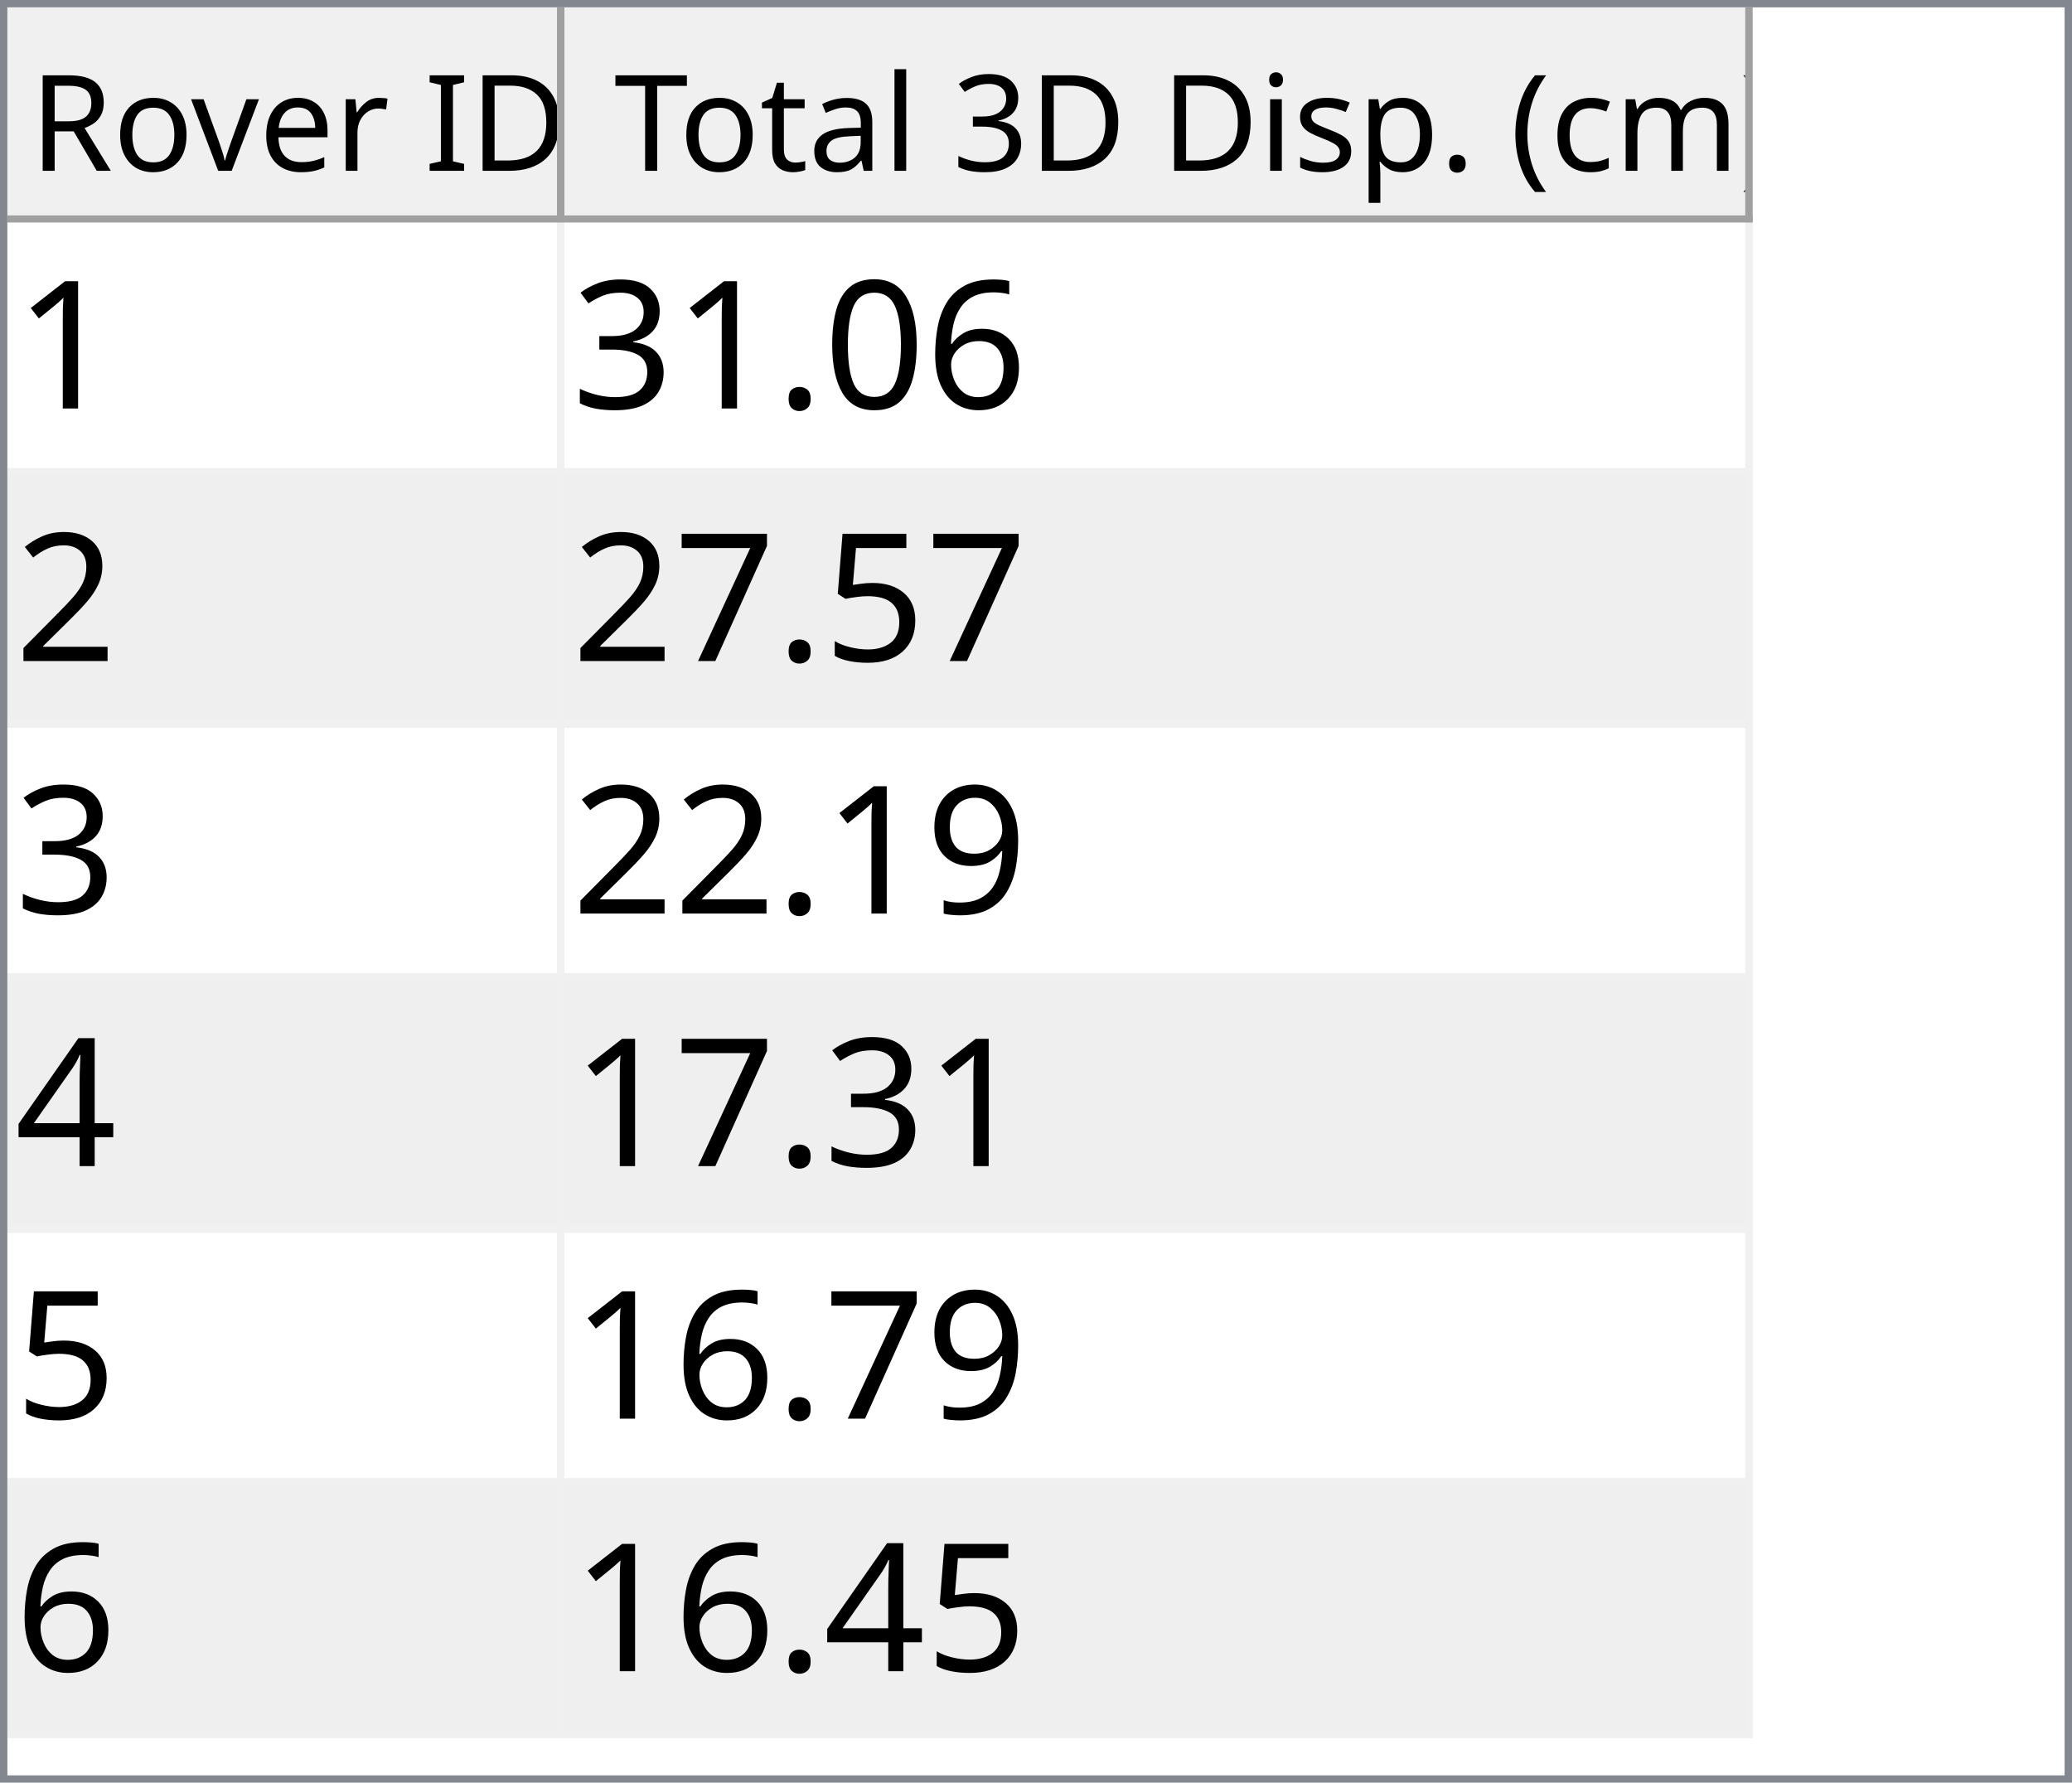
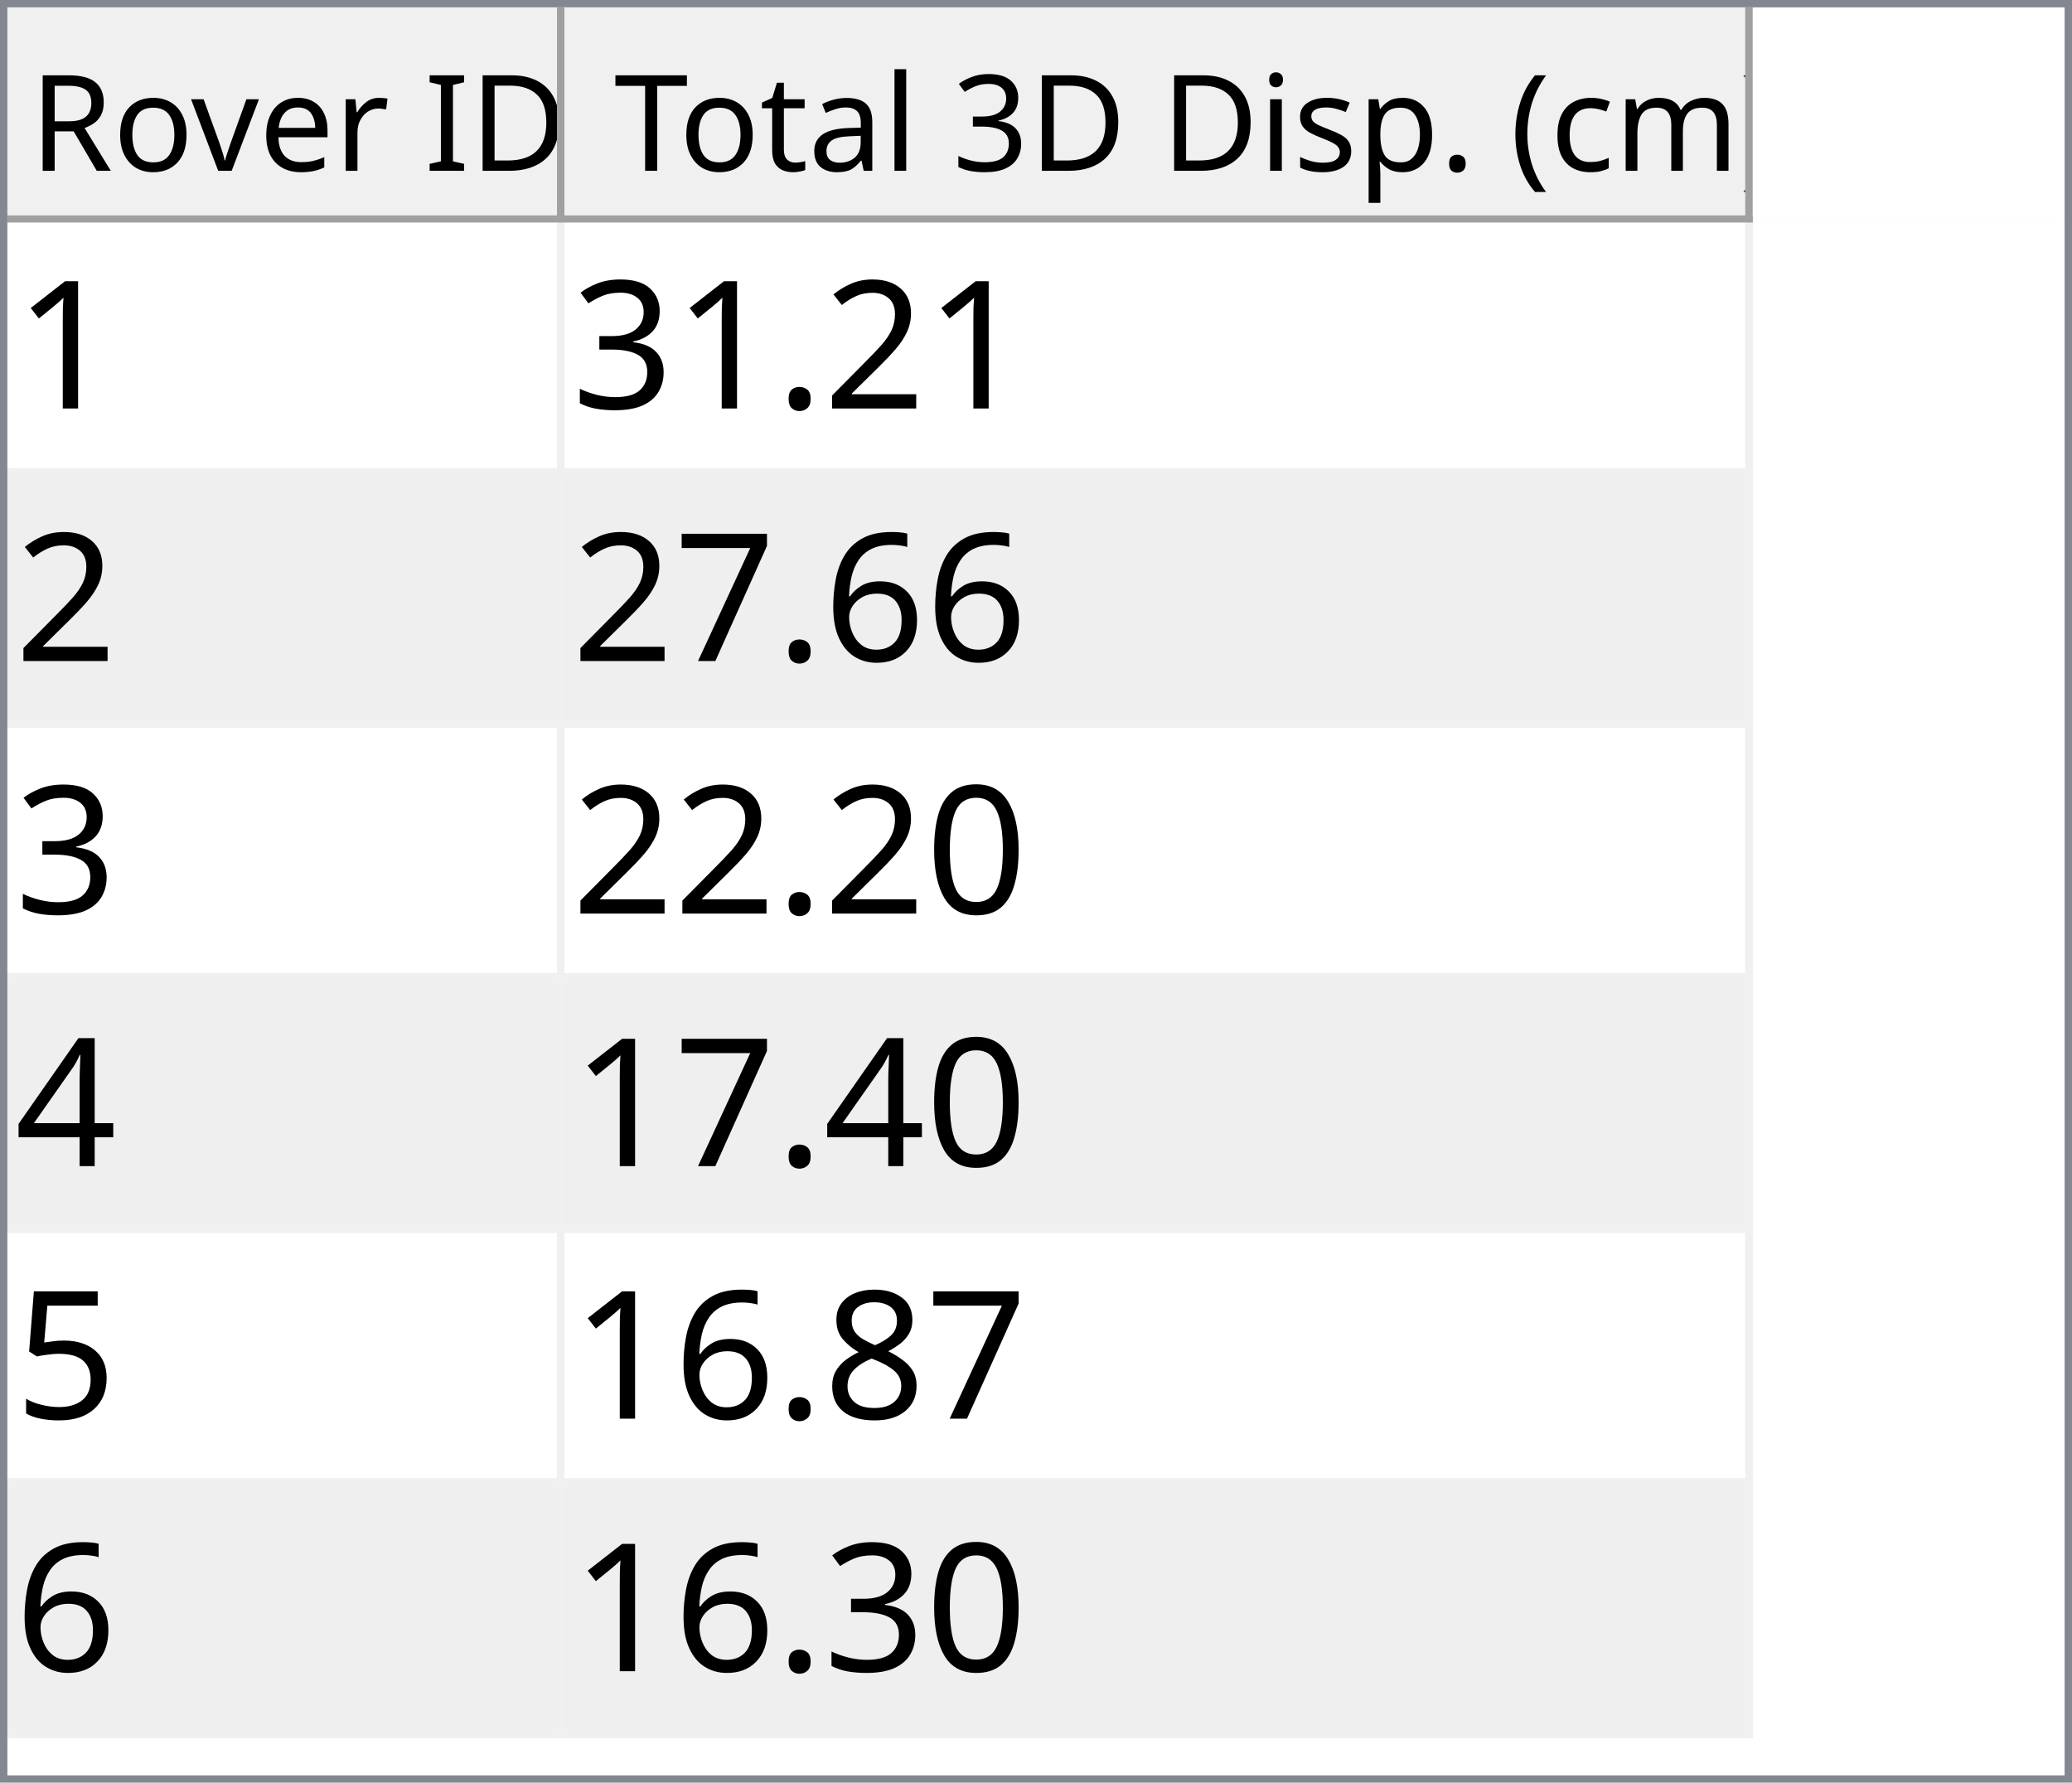
<svg xmlns="http://www.w3.org/2000/svg" style="fill-opacity:1; color-rendering:auto; color-interpolation:auto; text-rendering:auto; stroke:black; stroke-linecap:square; stroke-miterlimit:10; shape-rendering:auto; stroke-opacity:1; fill:black; stroke-dasharray:none; font-weight:normal; stroke-width:1; font-family:'Dialog'; font-style:normal; stroke-linejoin:miter; font-size:12px; stroke-dashoffset:0; image-rendering:auto;" width="279" height="240">
  <defs id="genericDefs" />
  <g>
    <defs id="defs1">
      <clipPath clipPathUnits="userSpaceOnUse" id="clipPath1">
        <path d="M0 0 L279 0 L279 240 L0 240 L0 0 Z" />
      </clipPath>
      <clipPath clipPathUnits="userSpaceOnUse" id="clipPath2">
        <path d="M0 0 L0 240 L279 240 L279 0 Z" />
      </clipPath>
      <clipPath clipPathUnits="userSpaceOnUse" id="clipPath3">
        <path d="M0 0 L0 29 L277 29 L277 0 Z" />
      </clipPath>
      <clipPath clipPathUnits="userSpaceOnUse" id="clipPath4">
        <path d="M0 0 L0 29 L75 29 L75 0 Z" />
      </clipPath>
      <clipPath clipPathUnits="userSpaceOnUse" id="clipPath5">
        <path d="M1 1 L1 28 L74 28 L74 1 Z" />
      </clipPath>
      <clipPath clipPathUnits="userSpaceOnUse" id="clipPath6">
        <path d="M0 0 L0 27 L73 27 L73 0 Z" />
      </clipPath>
      <clipPath clipPathUnits="userSpaceOnUse" id="clipPath7">
        <path d="M-0.5 -0.5 L-0.5 28.5 L74.5 28.5 L74.5 -0.5 Z" />
      </clipPath>
      <clipPath clipPathUnits="userSpaceOnUse" id="clipPath8">
        <path d="M0 0 L0 29 L160 29 L160 0 Z" />
      </clipPath>
      <clipPath clipPathUnits="userSpaceOnUse" id="clipPath9">
        <path d="M1 1 L1 28 L159 28 L159 1 Z" />
      </clipPath>
      <clipPath clipPathUnits="userSpaceOnUse" id="clipPath10">
        <path d="M0 0 L0 27 L158 27 L158 0 Z" />
      </clipPath>
      <clipPath clipPathUnits="userSpaceOnUse" id="clipPath11">
        <path d="M-0.5 -0.5 L-0.5 28.5 L159.5 28.5 L159.5 -0.5 Z" />
      </clipPath>
      <clipPath clipPathUnits="userSpaceOnUse" id="clipPath12">
        <path d="M0 0 L0 209 L277 209 L277 0 Z" />
      </clipPath>
      <clipPath clipPathUnits="userSpaceOnUse" id="clipPath13">
        <path d="M0 0 L0 204 L235 204 L235 0 Z" />
      </clipPath>
      <clipPath clipPathUnits="userSpaceOnUse" id="clipPath14">
        <path d="M-0.5 -0.5 L-0.5 203.5 L234.5 203.5 L234.5 -0.5 Z" />
      </clipPath>
      <clipPath clipPathUnits="userSpaceOnUse" id="clipPath15">
        <path d="M0 0 L0 33 L74 33 L74 0 Z" />
      </clipPath>
      <clipPath clipPathUnits="userSpaceOnUse" id="clipPath16">
        <path d="M0 0 L0 33 L159 33 L159 0 Z" />
      </clipPath>
      <font horiz-adv-x="64.551" id="font1">
        <font-face ascent="107.91" descent="25.098" units-per-em="100" style="font-style:normal; font-family:Segoe UI; font-weight:normal;" />
        <missing-glyph horiz-adv-x="64.551" d="M8.109 0 L8.109 68.266 L56.453 68.266 L56.453 0 L8.109 0 ZM15.328 7.234 L49.219 7.234 L49.219 61.031 L15.328 61.031 L15.328 7.234 Z" />
        <glyph unicode="D" horiz-adv-x="70.117" d="M9.188 0 L9.188 70.016 L28.516 70.016 Q65.531 70.016 65.531 35.891 Q65.531 19.672 55.25 9.836 Q44.969 0 27.734 0 L9.188 0 ZM17.391 62.594 L17.391 7.422 L27.828 7.422 Q41.609 7.422 49.273 14.797 Q56.938 22.172 56.938 35.688 Q56.938 62.594 28.328 62.594 L17.391 62.594 Z" />
        <glyph unicode="I" horiz-adv-x="26.611" d="M17.391 0 L9.188 0 L9.188 70.016 L17.391 70.016 L17.391 0 Z" />
        <glyph unicode=" " horiz-adv-x="27.393" d="" />
        <glyph unicode="r" horiz-adv-x="34.766" d="M34.188 41.891 Q32.078 43.5 28.125 43.5 Q23 43.5 19.555 38.672 Q16.109 33.844 16.109 25.484 L16.109 0 L8.109 0 L8.109 50 L16.109 50 L16.109 39.703 L16.312 39.703 Q18.016 44.969 21.531 47.922 Q25.047 50.875 29.391 50.875 Q32.516 50.875 34.188 50.203 L34.188 41.891 Z" />
        <glyph unicode="e" horiz-adv-x="52.295" d="M48.297 23 L12.984 23 Q13.188 14.656 17.484 10.109 Q21.781 5.562 29.297 5.562 Q37.75 5.562 44.828 11.141 L44.828 3.609 Q38.234 -1.172 27.391 -1.172 Q16.797 -1.172 10.742 5.641 Q4.688 12.453 4.688 24.812 Q4.688 36.469 11.305 43.82 Q17.922 51.172 27.734 51.172 Q37.547 51.172 42.922 44.828 Q48.297 38.484 48.297 27.203 L48.297 23 ZM40.094 29.781 Q40.047 36.719 36.75 40.578 Q33.453 44.438 27.594 44.438 Q21.922 44.438 17.969 40.383 Q14.016 36.328 13.094 29.781 L40.094 29.781 Z" />
        <glyph unicode="v" horiz-adv-x="47.9" d="M47.406 50 L27.484 0 L19.625 0 L0.688 50 L9.469 50 L22.172 13.672 Q23.578 9.672 23.922 6.688 L24.125 6.688 Q24.609 10.453 25.688 13.484 L38.969 50 L47.406 50 Z" />
        <glyph unicode="o" horiz-adv-x="58.594" d="M29 -1.172 Q17.922 -1.172 11.305 5.836 Q4.688 12.844 4.688 24.422 Q4.688 37.016 11.57 44.094 Q18.453 51.172 30.172 51.172 Q41.359 51.172 47.633 44.289 Q53.906 37.406 53.906 25.203 Q53.906 13.234 47.141 6.031 Q40.375 -1.172 29 -1.172 ZM29.594 44.438 Q21.875 44.438 17.383 39.188 Q12.891 33.938 12.891 24.703 Q12.891 15.828 17.43 10.695 Q21.969 5.562 29.594 5.562 Q37.359 5.562 41.531 10.594 Q45.703 15.625 45.703 24.906 Q45.703 34.281 41.531 39.359 Q37.359 44.438 29.594 44.438 Z" />
        <glyph unicode="R" horiz-adv-x="59.814" d="M59.375 0 L49.609 0 L37.891 19.625 Q36.281 22.359 34.766 24.289 Q33.25 26.219 31.664 27.438 Q30.078 28.656 28.25 29.219 Q26.422 29.781 24.125 29.781 L17.391 29.781 L17.391 0 L9.188 0 L9.188 70.016 L30.078 70.016 Q34.672 70.016 38.555 68.867 Q42.438 67.719 45.289 65.375 Q48.141 63.031 49.758 59.547 Q51.375 56.062 51.375 51.375 Q51.375 47.703 50.273 44.656 Q49.172 41.609 47.148 39.211 Q45.125 36.812 42.266 35.133 Q39.406 33.453 35.844 32.516 L35.844 32.328 Q37.594 31.547 38.891 30.547 Q40.188 29.547 41.359 28.18 Q42.531 26.812 43.68 25.078 Q44.828 23.344 46.234 21.047 L59.375 0 ZM17.391 62.594 L17.391 37.203 L28.516 37.203 Q31.594 37.203 34.203 38.133 Q36.812 39.062 38.719 40.797 Q40.625 42.531 41.703 45.047 Q42.781 47.562 42.781 50.688 Q42.781 56.297 39.141 59.445 Q35.5 62.594 28.609 62.594 L17.391 62.594 Z" />
        <glyph unicode=")" horiz-adv-x="30.176" d="M8.297 -15.922 L1.172 -15.922 Q16.406 2.344 16.406 26.812 Q16.406 51.469 1.078 70.016 L8.297 70.016 Q23.531 52.156 23.531 26.703 Q23.531 1.375 8.297 -15.922 Z" />
        <glyph unicode="m" horiz-adv-x="86.133" d="M79.109 0 L71.094 0 L71.094 28.719 Q71.094 37.016 68.531 40.727 Q65.969 44.438 59.906 44.438 Q54.781 44.438 51.195 39.75 Q47.609 35.062 47.609 28.516 L47.609 0 L39.594 0 L39.594 29.688 Q39.594 44.438 28.219 44.438 Q22.953 44.438 19.531 40.016 Q16.109 35.594 16.109 28.516 L16.109 0 L8.109 0 L8.109 50 L16.109 50 L16.109 42.094 L16.312 42.094 Q21.625 51.172 31.844 51.172 Q36.969 51.172 40.773 48.312 Q44.578 45.453 46 40.828 Q51.562 51.172 62.594 51.172 Q79.109 51.172 79.109 30.812 L79.109 0 Z" />
        <glyph unicode="c" horiz-adv-x="46.191" d="M42.188 2.297 Q36.422 -1.172 28.516 -1.172 Q17.828 -1.172 11.258 5.789 Q4.688 12.75 4.688 23.828 Q4.688 36.188 11.766 43.68 Q18.844 51.172 30.672 51.172 Q37.25 51.172 42.281 48.734 L42.281 40.531 Q36.719 44.438 30.375 44.438 Q22.703 44.438 17.797 38.945 Q12.891 33.453 12.891 24.516 Q12.891 15.719 17.508 10.641 Q22.125 5.562 29.891 5.562 Q36.422 5.562 42.188 9.906 L42.188 2.297 Z" />
        <glyph unicode="(" horiz-adv-x="30.176" d="M29.109 -15.922 L21.969 -15.922 Q6.844 1.375 6.844 26.703 Q6.844 52.156 21.969 70.016 L29.203 70.016 Q13.875 51.469 13.875 26.812 Q13.875 2.344 29.109 -15.922 Z" />
        <glyph unicode="." horiz-adv-x="21.68" d="M10.891 -1.078 Q8.641 -1.078 7.055 0.539 Q5.469 2.156 5.469 4.391 Q5.469 6.641 7.055 8.273 Q8.641 9.906 10.891 9.906 Q13.188 9.906 14.797 8.273 Q16.406 6.641 16.406 4.391 Q16.406 2.156 14.797 0.539 Q13.188 -1.078 10.891 -1.078 Z" />
        <glyph unicode="p" horiz-adv-x="58.789" d="M16.312 7.234 L16.109 7.234 L16.109 -23 L8.109 -23 L8.109 50 L16.109 50 L16.109 41.219 L16.312 41.219 Q22.219 51.172 33.594 51.172 Q43.266 51.172 48.688 44.461 Q54.109 37.75 54.109 26.469 Q54.109 13.922 48 6.375 Q41.891 -1.172 31.297 -1.172 Q21.578 -1.172 16.312 7.234 ZM16.109 27.391 L16.109 20.406 Q16.109 14.203 20.141 9.883 Q24.172 5.562 30.375 5.562 Q37.641 5.562 41.773 11.133 Q45.906 16.703 45.906 26.609 Q45.906 34.969 42.047 39.703 Q38.188 44.438 31.594 44.438 Q24.609 44.438 20.359 39.578 Q16.109 34.719 16.109 27.391 Z" />
        <glyph unicode="s" horiz-adv-x="42.432" d="M5.078 1.812 L5.078 10.406 Q11.625 5.562 19.484 5.562 Q30.031 5.562 30.031 12.594 Q30.031 14.594 29.125 15.992 Q28.219 17.391 26.68 18.461 Q25.141 19.531 23.07 20.383 Q21 21.234 18.609 22.172 Q15.281 23.484 12.766 24.828 Q10.25 26.172 8.57 27.859 Q6.891 29.547 6.031 31.695 Q5.172 33.844 5.172 36.719 Q5.172 40.234 6.789 42.945 Q8.406 45.656 11.086 47.484 Q13.766 49.312 17.211 50.242 Q20.656 51.172 24.312 51.172 Q30.812 51.172 35.938 48.922 L35.938 40.828 Q30.422 44.438 23.25 44.438 Q21 44.438 19.195 43.922 Q17.391 43.406 16.094 42.477 Q14.797 41.547 14.086 40.258 Q13.375 38.969 13.375 37.406 Q13.375 35.453 14.086 34.133 Q14.797 32.812 16.164 31.789 Q17.531 30.766 19.484 29.938 Q21.438 29.109 23.922 28.125 Q27.25 26.859 29.883 25.516 Q32.516 24.172 34.375 22.484 Q36.234 20.797 37.234 18.602 Q38.234 16.406 38.234 13.375 Q38.234 9.672 36.602 6.938 Q34.969 4.203 32.234 2.398 Q29.5 0.594 25.93 -0.289 Q22.359 -1.172 18.453 -1.172 Q10.75 -1.172 5.078 1.812 Z" />
        <glyph unicode="i" horiz-adv-x="24.219" d="M12.203 62.703 Q10.062 62.703 8.547 64.164 Q7.031 65.625 7.031 67.875 Q7.031 70.125 8.547 71.609 Q10.062 73.094 12.203 73.094 Q14.406 73.094 15.945 71.609 Q17.484 70.125 17.484 67.875 Q17.484 65.719 15.945 64.211 Q14.406 62.703 12.203 62.703 ZM16.109 0 L8.109 0 L8.109 50 L16.109 50 L16.109 0 Z" />
        <glyph unicode="3" horiz-adv-x="53.906" d="M46.531 19.828 Q46.531 15.094 44.75 11.211 Q42.969 7.328 39.719 4.57 Q36.469 1.812 31.93 0.297 Q27.391 -1.219 21.922 -1.219 Q11.922 -1.219 6 2.594 L6 11.188 Q13.094 5.609 22.219 5.609 Q25.875 5.609 28.828 6.539 Q31.781 7.469 33.906 9.227 Q36.031 10.984 37.18 13.477 Q38.328 15.969 38.328 19.094 Q38.328 32.812 18.797 32.812 L12.984 32.812 L12.984 39.594 L18.5 39.594 Q35.797 39.594 35.797 52.484 Q35.797 64.406 22.609 64.406 Q15.188 64.406 8.688 59.422 L8.688 67.188 Q15.375 71.188 24.609 71.188 Q29 71.188 32.57 69.969 Q36.141 68.75 38.68 66.555 Q41.219 64.359 42.609 61.281 Q44 58.203 44 54.5 Q44 40.672 30.031 36.719 L30.031 36.531 Q33.594 36.141 36.625 34.797 Q39.656 33.453 41.852 31.305 Q44.047 29.156 45.289 26.25 Q46.531 23.344 46.531 19.828 Z" />
        <glyph unicode="l" horiz-adv-x="24.219" d="M16.109 0 L8.109 0 L8.109 74.031 L16.109 74.031 L16.109 0 Z" />
        <glyph unicode="a" horiz-adv-x="50.879" d="M43.891 0 L35.891 0 L35.891 7.812 L35.688 7.812 Q30.469 -1.172 20.312 -1.172 Q12.844 -1.172 8.617 2.781 Q4.391 6.734 4.391 13.281 Q4.391 27.297 20.906 29.594 L35.891 31.688 Q35.891 44.438 25.594 44.438 Q16.547 44.438 9.281 38.281 L9.281 46.484 Q16.656 51.172 26.266 51.172 Q43.891 51.172 43.891 32.516 L43.891 0 ZM35.891 25.297 L23.828 23.641 Q18.266 22.859 15.43 20.875 Q12.594 18.891 12.594 13.875 Q12.594 10.203 15.211 7.883 Q17.828 5.562 22.172 5.562 Q28.125 5.562 32.008 9.742 Q35.891 13.922 35.891 20.312 L35.891 25.297 Z" />
        <glyph unicode="t" horiz-adv-x="33.887" d="M31.297 0.484 Q28.469 -1.078 23.828 -1.078 Q10.688 -1.078 10.688 13.578 L10.688 43.172 L2.094 43.172 L2.094 50 L10.688 50 L10.688 62.203 L18.703 64.797 L18.703 50 L31.297 50 L31.297 43.172 L18.703 43.172 L18.703 14.984 Q18.703 9.969 20.414 7.82 Q22.125 5.672 26.078 5.672 Q29.109 5.672 31.297 7.328 L31.297 0.484 Z" />
        <glyph unicode="T" horiz-adv-x="52.393" d="M50.594 62.594 L30.375 62.594 L30.375 0 L22.172 0 L22.172 62.594 L2 62.594 L2 70.016 L50.594 70.016 L50.594 62.594 Z" />
      </font>
      <font horiz-adv-x="75.0" id="font2">
        <font-face ascent="100.537" descent="21.973" units-per-em="100" style="font-style:normal; font-family:sans-serif; font-weight:normal;" />
        <missing-glyph horiz-adv-x="75.0" d="M12.5 0 L12.5 62.5 L62.5 62.5 L62.5 0 L12.5 0 ZM14.062 1.562 L60.938 1.562 L60.938 60.938 L14.062 60.938 L14.062 1.562 Z" />
        <glyph unicode="1" horiz-adv-x="55.615" d="M37.25 0 L28.469 0 L28.469 56 Q25.297 52.984 20.141 49.953 Q14.984 46.922 10.891 45.406 L10.891 53.906 Q18.266 57.375 23.781 62.305 Q29.297 67.234 31.594 71.875 L37.25 71.875 L37.25 0 Z" />
-         <glyph unicode="6" horiz-adv-x="55.615" d="M49.75 54.047 L41.016 53.375 Q39.844 58.547 37.703 60.891 Q34.125 64.656 28.906 64.656 Q24.703 64.656 21.531 62.312 Q17.391 59.281 14.992 53.469 Q12.594 47.656 12.5 36.922 Q15.672 41.75 20.266 44.094 Q24.859 46.438 29.891 46.438 Q38.672 46.438 44.852 39.969 Q51.031 33.5 51.031 23.25 Q51.031 16.5 48.125 10.719 Q45.219 4.938 40.141 1.859 Q35.062 -1.219 28.609 -1.219 Q17.625 -1.219 10.695 6.859 Q3.766 14.938 3.766 33.5 Q3.766 54.25 11.422 63.672 Q18.109 71.875 29.438 71.875 Q37.891 71.875 43.289 67.141 Q48.688 62.406 49.75 54.047 ZM13.875 23.188 Q13.875 18.656 15.797 14.508 Q17.719 10.359 21.188 8.18 Q24.656 6 28.469 6 Q34.031 6 38.039 10.492 Q42.047 14.984 42.047 22.703 Q42.047 30.125 38.086 34.398 Q34.125 38.672 28.125 38.672 Q22.172 38.672 18.023 34.398 Q13.875 30.125 13.875 23.188 Z" />
-         <glyph unicode="0" horiz-adv-x="55.615" d="M4.156 35.297 Q4.156 48 6.766 55.742 Q9.375 63.484 14.523 67.68 Q19.672 71.875 27.484 71.875 Q33.25 71.875 37.594 69.555 Q41.938 67.234 44.773 62.867 Q47.609 58.5 49.219 52.227 Q50.828 45.953 50.828 35.297 Q50.828 22.703 48.242 14.969 Q45.656 7.234 40.508 3.008 Q35.359 -1.219 27.484 -1.219 Q17.141 -1.219 11.234 6.203 Q4.156 15.141 4.156 35.297 ZM13.188 35.297 Q13.188 17.672 17.312 11.836 Q21.438 6 27.484 6 Q33.547 6 37.672 11.859 Q41.797 17.719 41.797 35.297 Q41.797 52.984 37.672 58.789 Q33.547 64.594 27.391 64.594 Q21.344 64.594 17.719 59.469 Q13.188 52.938 13.188 35.297 Z" />
+         <glyph unicode="2" horiz-adv-x="55.615" d="M50.344 8.453 L50.344 0 L3.031 0 Q2.938 3.172 4.047 6.109 Q5.859 10.938 9.836 15.625 Q13.812 20.312 21.344 26.469 Q33.016 36.031 37.117 41.625 Q41.219 47.219 41.219 52.203 Q41.219 57.422 37.477 61.008 Q33.734 64.594 27.734 64.594 Q21.391 64.594 17.578 60.789 Q13.766 56.984 13.719 50.25 L4.688 51.172 Q5.609 61.281 11.664 66.578 Q17.719 71.875 27.938 71.875 Q38.234 71.875 44.242 66.164 Q50.25 60.453 50.25 52 Q50.25 47.703 48.492 43.555 Q46.734 39.406 42.656 34.812 Q38.578 30.219 29.109 22.219 Q21.188 15.578 18.945 13.211 Q16.703 10.844 15.234 8.453 L50.344 8.453 Z" />
        <glyph unicode="." horiz-adv-x="27.783" d="M9.078 0 L9.078 10.016 L19.094 10.016 L19.094 0 L9.078 0 Z" />
        <glyph unicode="3" horiz-adv-x="55.615" d="M4.203 18.891 L12.984 20.062 Q14.5 12.594 18.141 9.297 Q21.781 6 27 6 Q33.203 6 37.477 10.297 Q41.75 14.594 41.75 20.953 Q41.75 27 37.797 30.93 Q33.844 34.859 27.734 34.859 Q25.25 34.859 21.531 33.891 L22.516 41.609 Q23.391 41.5 23.922 41.5 Q29.547 41.5 34.039 44.43 Q38.531 47.359 38.531 53.469 Q38.531 58.297 35.258 61.477 Q31.984 64.656 26.812 64.656 Q21.688 64.656 18.266 61.43 Q14.844 58.203 13.875 51.766 L5.078 53.328 Q6.688 62.156 12.398 67.016 Q18.109 71.875 26.609 71.875 Q32.469 71.875 37.398 69.359 Q42.328 66.844 44.945 62.5 Q47.562 58.156 47.562 53.266 Q47.562 48.641 45.07 44.828 Q42.578 41.016 37.703 38.766 Q44.047 37.312 47.562 32.695 Q51.078 28.078 51.078 21.141 Q51.078 11.766 44.242 5.25 Q37.406 -1.266 26.953 -1.266 Q17.531 -1.266 11.305 4.352 Q5.078 9.969 4.203 18.891 Z" />
-         <glyph unicode="2" horiz-adv-x="55.615" d="M50.344 8.453 L50.344 0 L3.031 0 Q2.938 3.172 4.047 6.109 Q5.859 10.938 9.836 15.625 Q13.812 20.312 21.344 26.469 Q33.016 36.031 37.117 41.625 Q41.219 47.219 41.219 52.203 Q41.219 57.422 37.477 61.008 Q33.734 64.594 27.734 64.594 Q21.391 64.594 17.578 60.789 Q13.766 56.984 13.719 50.25 L4.688 51.172 Q5.609 61.281 11.664 66.578 Q17.719 71.875 27.938 71.875 Q38.234 71.875 44.242 66.164 Q50.25 60.453 50.25 52 Q50.25 47.703 48.492 43.555 Q46.734 39.406 42.656 34.812 Q38.578 30.219 29.109 22.219 Q21.188 15.578 18.945 13.211 Q16.703 10.844 15.234 8.453 L50.344 8.453 Z" />
+         <glyph unicode="6" horiz-adv-x="55.615" d="M49.75 54.047 L41.016 53.375 Q39.844 58.547 37.703 60.891 Q34.125 64.656 28.906 64.656 Q24.703 64.656 21.531 62.312 Q17.391 59.281 14.992 53.469 Q12.594 47.656 12.5 36.922 Q15.672 41.75 20.266 44.094 Q24.859 46.438 29.891 46.438 Q38.672 46.438 44.852 39.969 Q51.031 33.5 51.031 23.25 Q51.031 16.5 48.125 10.719 Q45.219 4.938 40.141 1.859 Q35.062 -1.219 28.609 -1.219 Q17.625 -1.219 10.695 6.859 Q3.766 14.938 3.766 33.5 Q3.766 54.25 11.422 63.672 Q18.109 71.875 29.438 71.875 Q37.891 71.875 43.289 67.141 Q48.688 62.406 49.75 54.047 ZM13.875 23.188 Q13.875 18.656 15.797 14.508 Q17.719 10.359 21.188 8.18 Q24.656 6 28.469 6 Q34.031 6 38.039 10.492 Q42.047 14.984 42.047 22.703 Q42.047 30.125 38.086 34.398 Q34.125 38.672 28.125 38.672 Q22.172 38.672 18.023 34.398 Q13.875 30.125 13.875 23.188 Z" />
+         <glyph unicode="7" horiz-adv-x="55.615" d="M4.734 62.203 L4.734 70.656 L51.078 70.656 L51.078 63.812 Q44.234 56.547 37.523 44.484 Q30.812 32.422 27.156 19.672 Q24.516 10.688 23.781 0 L14.75 0 Q14.891 8.453 18.062 20.414 Q21.234 32.375 27.172 43.484 Q33.109 54.594 39.797 62.203 L4.734 62.203 Z" />
+         <glyph unicode="0" horiz-adv-x="55.615" d="M4.156 35.297 Q4.156 48 6.766 55.742 Q9.375 63.484 14.523 67.68 Q19.672 71.875 27.484 71.875 Q33.25 71.875 37.594 69.555 Q41.938 67.234 44.773 62.867 Q47.609 58.5 49.219 52.227 Q50.828 45.953 50.828 35.297 Q50.828 22.703 48.242 14.969 Q45.656 7.234 40.508 3.008 Q35.359 -1.219 27.484 -1.219 Q17.141 -1.219 11.234 6.203 Q4.156 15.141 4.156 35.297 ZM13.188 35.297 Q13.188 17.672 17.312 11.836 Q21.438 6 27.484 6 Q33.547 6 37.672 11.859 Q41.797 17.719 41.797 35.297 Q41.797 52.984 37.672 58.789 Q33.547 64.594 27.391 64.594 Q21.344 64.594 17.719 59.469 Q13.188 52.938 13.188 35.297 Z" />
+         <glyph unicode="4" horiz-adv-x="55.615" d="M32.328 0 L32.328 17.141 L1.266 17.141 L1.266 25.203 L33.938 71.578 L41.109 71.578 L41.109 25.203 L50.781 25.203 L50.781 17.141 L41.109 17.141 L41.109 0 L32.328 0 ZM32.328 25.203 L32.328 57.469 L9.906 25.203 L32.328 25.203 Z" />
        <glyph unicode="5" horiz-adv-x="55.615" d="M4.156 18.75 L13.375 19.531 Q14.406 12.797 18.141 9.398 Q21.875 6 27.156 6 Q33.5 6 37.891 10.789 Q42.281 15.578 42.281 23.484 Q42.281 31 38.062 35.352 Q33.844 39.703 27 39.703 Q22.75 39.703 19.336 37.773 Q15.922 35.844 13.969 32.766 L5.719 33.844 L12.641 70.609 L48.25 70.609 L48.25 62.203 L19.672 62.203 L15.828 42.969 Q22.266 47.469 29.344 47.469 Q38.719 47.469 45.164 40.969 Q51.609 34.469 51.609 24.266 Q51.609 14.547 45.953 7.469 Q39.062 -1.219 27.156 -1.219 Q17.391 -1.219 11.211 4.25 Q5.031 9.719 4.156 18.75 Z" />
-         <glyph unicode="7" horiz-adv-x="55.615" d="M4.734 62.203 L4.734 70.656 L51.078 70.656 L51.078 63.812 Q44.234 56.547 37.523 44.484 Q30.812 32.422 27.156 19.672 Q24.516 10.688 23.781 0 L14.75 0 Q14.891 8.453 18.062 20.414 Q21.234 32.375 27.172 43.484 Q33.109 54.594 39.797 62.203 L4.734 62.203 Z" />
-         <glyph unicode="9" horiz-adv-x="55.615" d="M5.469 16.547 L13.922 17.328 Q14.984 11.375 18.016 8.688 Q21.047 6 25.781 6 Q29.828 6 32.883 7.859 Q35.938 9.719 37.891 12.82 Q39.844 15.922 41.164 21.195 Q42.484 26.469 42.484 31.938 Q42.484 32.516 42.438 33.688 Q39.797 29.5 35.234 26.883 Q30.672 24.266 25.344 24.266 Q16.453 24.266 10.305 30.711 Q4.156 37.156 4.156 47.703 Q4.156 58.594 10.578 65.234 Q17 71.875 26.656 71.875 Q33.641 71.875 39.43 68.117 Q45.219 64.359 48.219 57.398 Q51.219 50.438 51.219 37.25 Q51.219 23.531 48.242 15.406 Q45.266 7.281 39.383 3.031 Q33.5 -1.219 25.594 -1.219 Q17.188 -1.219 11.867 3.445 Q6.547 8.109 5.469 16.547 ZM41.453 48.141 Q41.453 55.719 37.43 60.156 Q33.406 64.594 27.734 64.594 Q21.875 64.594 17.531 59.812 Q13.188 55.031 13.188 47.406 Q13.188 40.578 17.312 36.305 Q21.438 32.031 27.484 32.031 Q33.594 32.031 37.523 36.305 Q41.453 40.578 41.453 48.141 Z" />
-         <glyph unicode="4" horiz-adv-x="55.615" d="M32.328 0 L32.328 17.141 L1.266 17.141 L1.266 25.203 L33.938 71.578 L41.109 71.578 L41.109 25.203 L50.781 25.203 L50.781 17.141 L41.109 17.141 L41.109 0 L32.328 0 ZM32.328 25.203 L32.328 57.469 L9.906 25.203 L32.328 25.203 Z" />
+         <glyph unicode="8" horiz-adv-x="55.615" d="M17.672 38.812 Q12.203 40.828 9.57 44.539 Q6.938 48.25 6.938 53.422 Q6.938 61.234 12.555 66.555 Q18.172 71.875 27.484 71.875 Q36.859 71.875 42.578 66.43 Q48.297 60.984 48.297 53.172 Q48.297 48.188 45.68 44.508 Q43.062 40.828 37.75 38.812 Q44.344 36.672 47.781 31.883 Q51.219 27.094 51.219 20.453 Q51.219 11.281 44.727 5.031 Q38.234 -1.219 27.641 -1.219 Q17.047 -1.219 10.547 5.055 Q4.047 11.328 4.047 20.703 Q4.047 27.688 7.594 32.398 Q11.141 37.109 17.672 38.812 ZM15.922 53.719 Q15.922 48.641 19.195 45.414 Q22.469 42.188 27.688 42.188 Q32.766 42.188 36.016 45.383 Q39.266 48.578 39.266 53.219 Q39.266 58.062 35.914 61.359 Q32.562 64.656 27.594 64.656 Q22.562 64.656 19.242 61.43 Q15.922 58.203 15.922 53.719 ZM13.094 20.656 Q13.094 16.891 14.875 13.375 Q16.656 9.859 20.172 7.93 Q23.688 6 27.734 6 Q34.031 6 38.133 10.055 Q42.234 14.109 42.234 20.359 Q42.234 26.703 38.016 30.859 Q33.797 35.016 27.438 35.016 Q21.234 35.016 17.164 30.914 Q13.094 26.812 13.094 20.656 Z" />
      </font>
    </defs>
    <g style="fill:white; stroke:white;">
      <rect x="0" y="0" width="279" style="clip-path:url(#clipPath1); stroke:none;" height="240" />
    </g>
    <g style="fill:white; text-rendering:optimizeSpeed; color-rendering:optimizeSpeed; image-rendering:optimizeSpeed; shape-rendering:crispEdges; stroke:white; color-interpolation:sRGB;">
      <rect x="0" width="279" height="240" y="0" style="stroke:none;" />
      <path style="stroke:none;" d="M0 240 L279 240 L279 0 L0 0 Z" />
    </g>
    <g style="fill:rgb(240,240,240); font-size:18px; font-family:'Segoe UI'; stroke:rgb(240,240,240);">
      <rect x="0" y="0" width="279" style="clip-path:url(#clipPath2); stroke:none;" height="240" />
    </g>
    <g style="fill:rgb(130,135,144); font-size:18px; font-family:'Segoe UI'; stroke:rgb(130,135,144);">
      <path d="M0 0 L279 0 L279 240 L0 240 L0 0 ZM1 1 L278 1 L278 239 L1 239 L1 1 Z" style="fill-rule:evenodd; clip-path:url(#clipPath2); stroke:none;" />
    </g>
    <g style="fill:white; font-size:18px; font-family:'Segoe UI'; stroke:white;" transform="translate(1,1)">
      <rect x="0" y="0" width="277" style="clip-path:url(#clipPath3); stroke:none;" height="29" />
    </g>
    <g style="fill:rgb(240,240,240); font-size:18px; font-family:'Segoe UI'; stroke:rgb(240,240,240);" transform="translate(1,1)">
      <rect x="0" y="0" width="75" style="clip-path:url(#clipPath4); stroke:none;" height="29" />
    </g>
    <g style="font-family:'Segoe UI'; font-size:18px;" transform="translate(2,2)">
      <text x="2" xml:space="preserve" y="21" style="clip-path:url(#clipPath6); stroke:none;">Rover ID</text>
    </g>
    <g transform="translate(1.5,1.5)" style="fill:rgb(160,160,160); font-size:18px; font-family:'Segoe UI'; stroke:rgb(160,160,160); stroke-linejoin:bevel;">
      <line x1="74" x2="74" y1="0" style="fill:none; clip-path:url(#clipPath7);" y2="28" />
    </g>
    <g transform="matrix(1,0,0,1,1,1) translate(0.5,0.5)" style="fill:rgb(160,160,160); font-size:18px; font-family:'Segoe UI'; stroke:rgb(160,160,160); stroke-linejoin:bevel;">
      <line x1="0" x2="74" y1="28" style="fill:none; clip-path:url(#clipPath7);" y2="28" />
    </g>
    <g style="fill:rgb(240,240,240); font-size:18px; font-family:'Segoe UI'; stroke:rgb(240,240,240);" transform="translate(76,1)">
      <rect x="0" y="0" width="160" style="clip-path:url(#clipPath8); stroke:none;" height="29" />
    </g>
    <g style="font-family:'Segoe UI'; font-size:18px;" transform="translate(77,2)">
      <text x="1" xml:space="preserve" y="21" style="clip-path:url(#clipPath10); stroke:none;"> Total 3D Disp. (cm)</text>
    </g>
    <g transform="translate(76.5,1.5)" style="fill:rgb(160,160,160); font-size:18px; font-family:'Segoe UI'; stroke:rgb(160,160,160); stroke-linejoin:bevel;">
      <line x1="159" x2="159" y1="0" style="fill:none; clip-path:url(#clipPath11);" y2="28" />
    </g>
    <g transform="matrix(1,0,0,1,76,1) translate(0.5,0.5)" style="fill:rgb(160,160,160); font-size:18px; font-family:'Segoe UI'; stroke:rgb(160,160,160); stroke-linejoin:bevel;">
      <line x1="0" x2="159" y1="28" style="fill:none; clip-path:url(#clipPath11);" y2="28" />
    </g>
    <g style="fill:white; font-size:18px; font-family:'Segoe UI'; stroke:white;" transform="translate(1,30)">
      <rect x="0" y="0" width="277" style="clip-path:url(#clipPath12); stroke:none;" height="209" />
    </g>
    <g style="fill:rgb(240,240,240); font-size:24px; font-family:sans-serif; stroke:rgb(240,240,240);" transform="translate(1,30)">
      <rect x="0" y="0" width="235" style="clip-path:url(#clipPath13); stroke:none;" height="204" />
      <line transform="translate(0.5,0.5)" x1="0" x2="234" y1="33" style="clip-path:url(#clipPath14); fill:none; stroke-linejoin:bevel;" y2="33" />
    </g>
    <g transform="matrix(1,0,0,1,1,30) translate(0.5,0.5)" style="fill:rgb(240,240,240); font-size:24px; font-family:sans-serif; stroke:rgb(240,240,240); stroke-linejoin:bevel;">
      <line x1="0" x2="234" y1="67" style="fill:none; clip-path:url(#clipPath14);" y2="67" />
    </g>
    <g transform="matrix(1,0,0,1,1,30) translate(0.5,0.5)" style="fill:rgb(240,240,240); font-size:24px; font-family:sans-serif; stroke:rgb(240,240,240); stroke-linejoin:bevel;">
      <line x1="0" x2="234" y1="101" style="fill:none; clip-path:url(#clipPath14);" y2="101" />
    </g>
    <g transform="matrix(1,0,0,1,1,30) translate(0.5,0.5)" style="fill:rgb(240,240,240); font-size:24px; font-family:sans-serif; stroke:rgb(240,240,240); stroke-linejoin:bevel;">
      <line x1="0" x2="234" y1="135" style="fill:none; clip-path:url(#clipPath14);" y2="135" />
    </g>
    <g transform="matrix(1,0,0,1,1,30) translate(0.5,0.5)" style="fill:rgb(240,240,240); font-size:24px; font-family:sans-serif; stroke:rgb(240,240,240); stroke-linejoin:bevel;">
      <line x1="0" x2="234" y1="169" style="fill:none; clip-path:url(#clipPath14);" y2="169" />
    </g>
    <g transform="matrix(1,0,0,1,1,30) translate(0.5,0.5)" style="fill:rgb(240,240,240); font-size:24px; font-family:sans-serif; stroke:rgb(240,240,240); stroke-linejoin:bevel;">
      <line x1="0" x2="234" y1="203" style="fill:none; clip-path:url(#clipPath14);" y2="203" />
    </g>
    <g transform="matrix(1,0,0,1,1,30) translate(0.5,0.5)" style="fill:rgb(240,240,240); font-size:24px; font-family:sans-serif; stroke:rgb(240,240,240); stroke-linejoin:bevel;">
      <line x1="74" x2="74" y1="0" style="fill:none; clip-path:url(#clipPath14);" y2="203" />
    </g>
    <g transform="matrix(1,0,0,1,1,30) translate(0.5,0.5)" style="fill:rgb(240,240,240); font-size:24px; font-family:sans-serif; stroke:rgb(240,240,240); stroke-linejoin:bevel;">
      <line x1="234" x2="234" y1="0" style="fill:none; clip-path:url(#clipPath14);" y2="203" />
    </g>
    <g style="fill:white; font-size:24px; font-family:sans-serif; stroke:white;" transform="matrix(1,0,0,1,1,30)">
      <rect x="0" y="0" width="74" style="clip-path:url(#clipPath15); stroke:none;" height="33" />
      <text x="1" y="25" style="fill:black; clip-path:url(#clipPath15); stroke:none;" xml:space="preserve">1</text>
    </g>
    <g style="fill:white; font-size:24px; font-family:sans-serif; stroke:white;" transform="matrix(1,0,0,1,1,30) translate(75,0)">
      <rect x="0" y="0" width="159" style="clip-path:url(#clipPath16); stroke:none;" height="33" />
-       <text x="1" y="25" style="fill:black; clip-path:url(#clipPath16); stroke:none;" xml:space="preserve">31.06</text>
+       <text x="1" y="25" style="fill:black; clip-path:url(#clipPath16); stroke:none;" xml:space="preserve">31.21</text>
    </g>
    <g style="fill:rgb(239,239,239); font-size:24px; font-family:sans-serif; stroke:rgb(239,239,239);" transform="matrix(1,0,0,1,1,30) translate(0,34)">
      <rect x="0" y="0" width="74" style="clip-path:url(#clipPath15); stroke:none;" height="33" />
      <text x="1" y="25" style="fill:black; clip-path:url(#clipPath15); stroke:none;" xml:space="preserve">2</text>
    </g>
    <g style="fill:rgb(239,239,239); font-size:24px; font-family:sans-serif; stroke:rgb(239,239,239);" transform="matrix(1,0,0,1,1,30) translate(75,34)">
      <rect x="0" y="0" width="159" style="clip-path:url(#clipPath16); stroke:none;" height="33" />
-       <text x="1" y="25" style="fill:black; clip-path:url(#clipPath16); stroke:none;" xml:space="preserve">27.57</text>
+       <text x="1" y="25" style="fill:black; clip-path:url(#clipPath16); stroke:none;" xml:space="preserve">27.66</text>
    </g>
    <g style="fill:white; font-size:24px; font-family:sans-serif; stroke:white;" transform="matrix(1,0,0,1,1,30) translate(0,68)">
      <rect x="0" y="0" width="74" style="clip-path:url(#clipPath15); stroke:none;" height="33" />
      <text x="1" y="25" style="fill:black; clip-path:url(#clipPath15); stroke:none;" xml:space="preserve">3</text>
    </g>
    <g style="fill:white; font-size:24px; font-family:sans-serif; stroke:white;" transform="matrix(1,0,0,1,1,30) translate(75,68)">
      <rect x="0" y="0" width="159" style="clip-path:url(#clipPath16); stroke:none;" height="33" />
-       <text x="1" y="25" style="fill:black; clip-path:url(#clipPath16); stroke:none;" xml:space="preserve">22.19</text>
+       <text x="1" y="25" style="fill:black; clip-path:url(#clipPath16); stroke:none;" xml:space="preserve">22.20</text>
    </g>
    <g style="fill:rgb(239,239,239); font-size:24px; font-family:sans-serif; stroke:rgb(239,239,239);" transform="matrix(1,0,0,1,1,30) translate(0,102)">
      <rect x="0" y="0" width="74" style="clip-path:url(#clipPath15); stroke:none;" height="33" />
      <text x="1" y="25" style="fill:black; clip-path:url(#clipPath15); stroke:none;" xml:space="preserve">4</text>
    </g>
    <g style="fill:rgb(239,239,239); font-size:24px; font-family:sans-serif; stroke:rgb(239,239,239);" transform="matrix(1,0,0,1,1,30) translate(75,102)">
      <rect x="0" y="0" width="159" style="clip-path:url(#clipPath16); stroke:none;" height="33" />
-       <text x="1" y="25" style="fill:black; clip-path:url(#clipPath16); stroke:none;" xml:space="preserve">17.31</text>
+       <text x="1" y="25" style="fill:black; clip-path:url(#clipPath16); stroke:none;" xml:space="preserve">17.40</text>
    </g>
    <g style="fill:white; font-size:24px; font-family:sans-serif; stroke:white;" transform="matrix(1,0,0,1,1,30) translate(0,136)">
      <rect x="0" y="0" width="74" style="clip-path:url(#clipPath15); stroke:none;" height="33" />
      <text x="1" y="25" style="fill:black; clip-path:url(#clipPath15); stroke:none;" xml:space="preserve">5</text>
    </g>
    <g style="fill:white; font-size:24px; font-family:sans-serif; stroke:white;" transform="matrix(1,0,0,1,1,30) translate(75,136)">
      <rect x="0" y="0" width="159" style="clip-path:url(#clipPath16); stroke:none;" height="33" />
-       <text x="1" y="25" style="fill:black; clip-path:url(#clipPath16); stroke:none;" xml:space="preserve">16.79</text>
+       <text x="1" y="25" style="fill:black; clip-path:url(#clipPath16); stroke:none;" xml:space="preserve">16.87</text>
    </g>
    <g style="fill:rgb(239,239,239); font-size:24px; font-family:sans-serif; stroke:rgb(239,239,239);" transform="matrix(1,0,0,1,1,30) translate(0,170)">
      <rect x="0" y="0" width="74" style="clip-path:url(#clipPath15); stroke:none;" height="33" />
      <text x="1" y="25" style="fill:black; clip-path:url(#clipPath15); stroke:none;" xml:space="preserve">6</text>
    </g>
    <g style="fill:rgb(239,239,239); font-size:24px; font-family:sans-serif; stroke:rgb(239,239,239);" transform="matrix(1,0,0,1,1,30) translate(75,170)">
      <rect x="0" y="0" width="159" style="clip-path:url(#clipPath16); stroke:none;" height="33" />
-       <text x="1" y="25" style="fill:black; clip-path:url(#clipPath16); stroke:none;" xml:space="preserve">16.45</text>
+       <text x="1" y="25" style="fill:black; clip-path:url(#clipPath16); stroke:none;" xml:space="preserve">16.30</text>
    </g>
  </g>
</svg>
